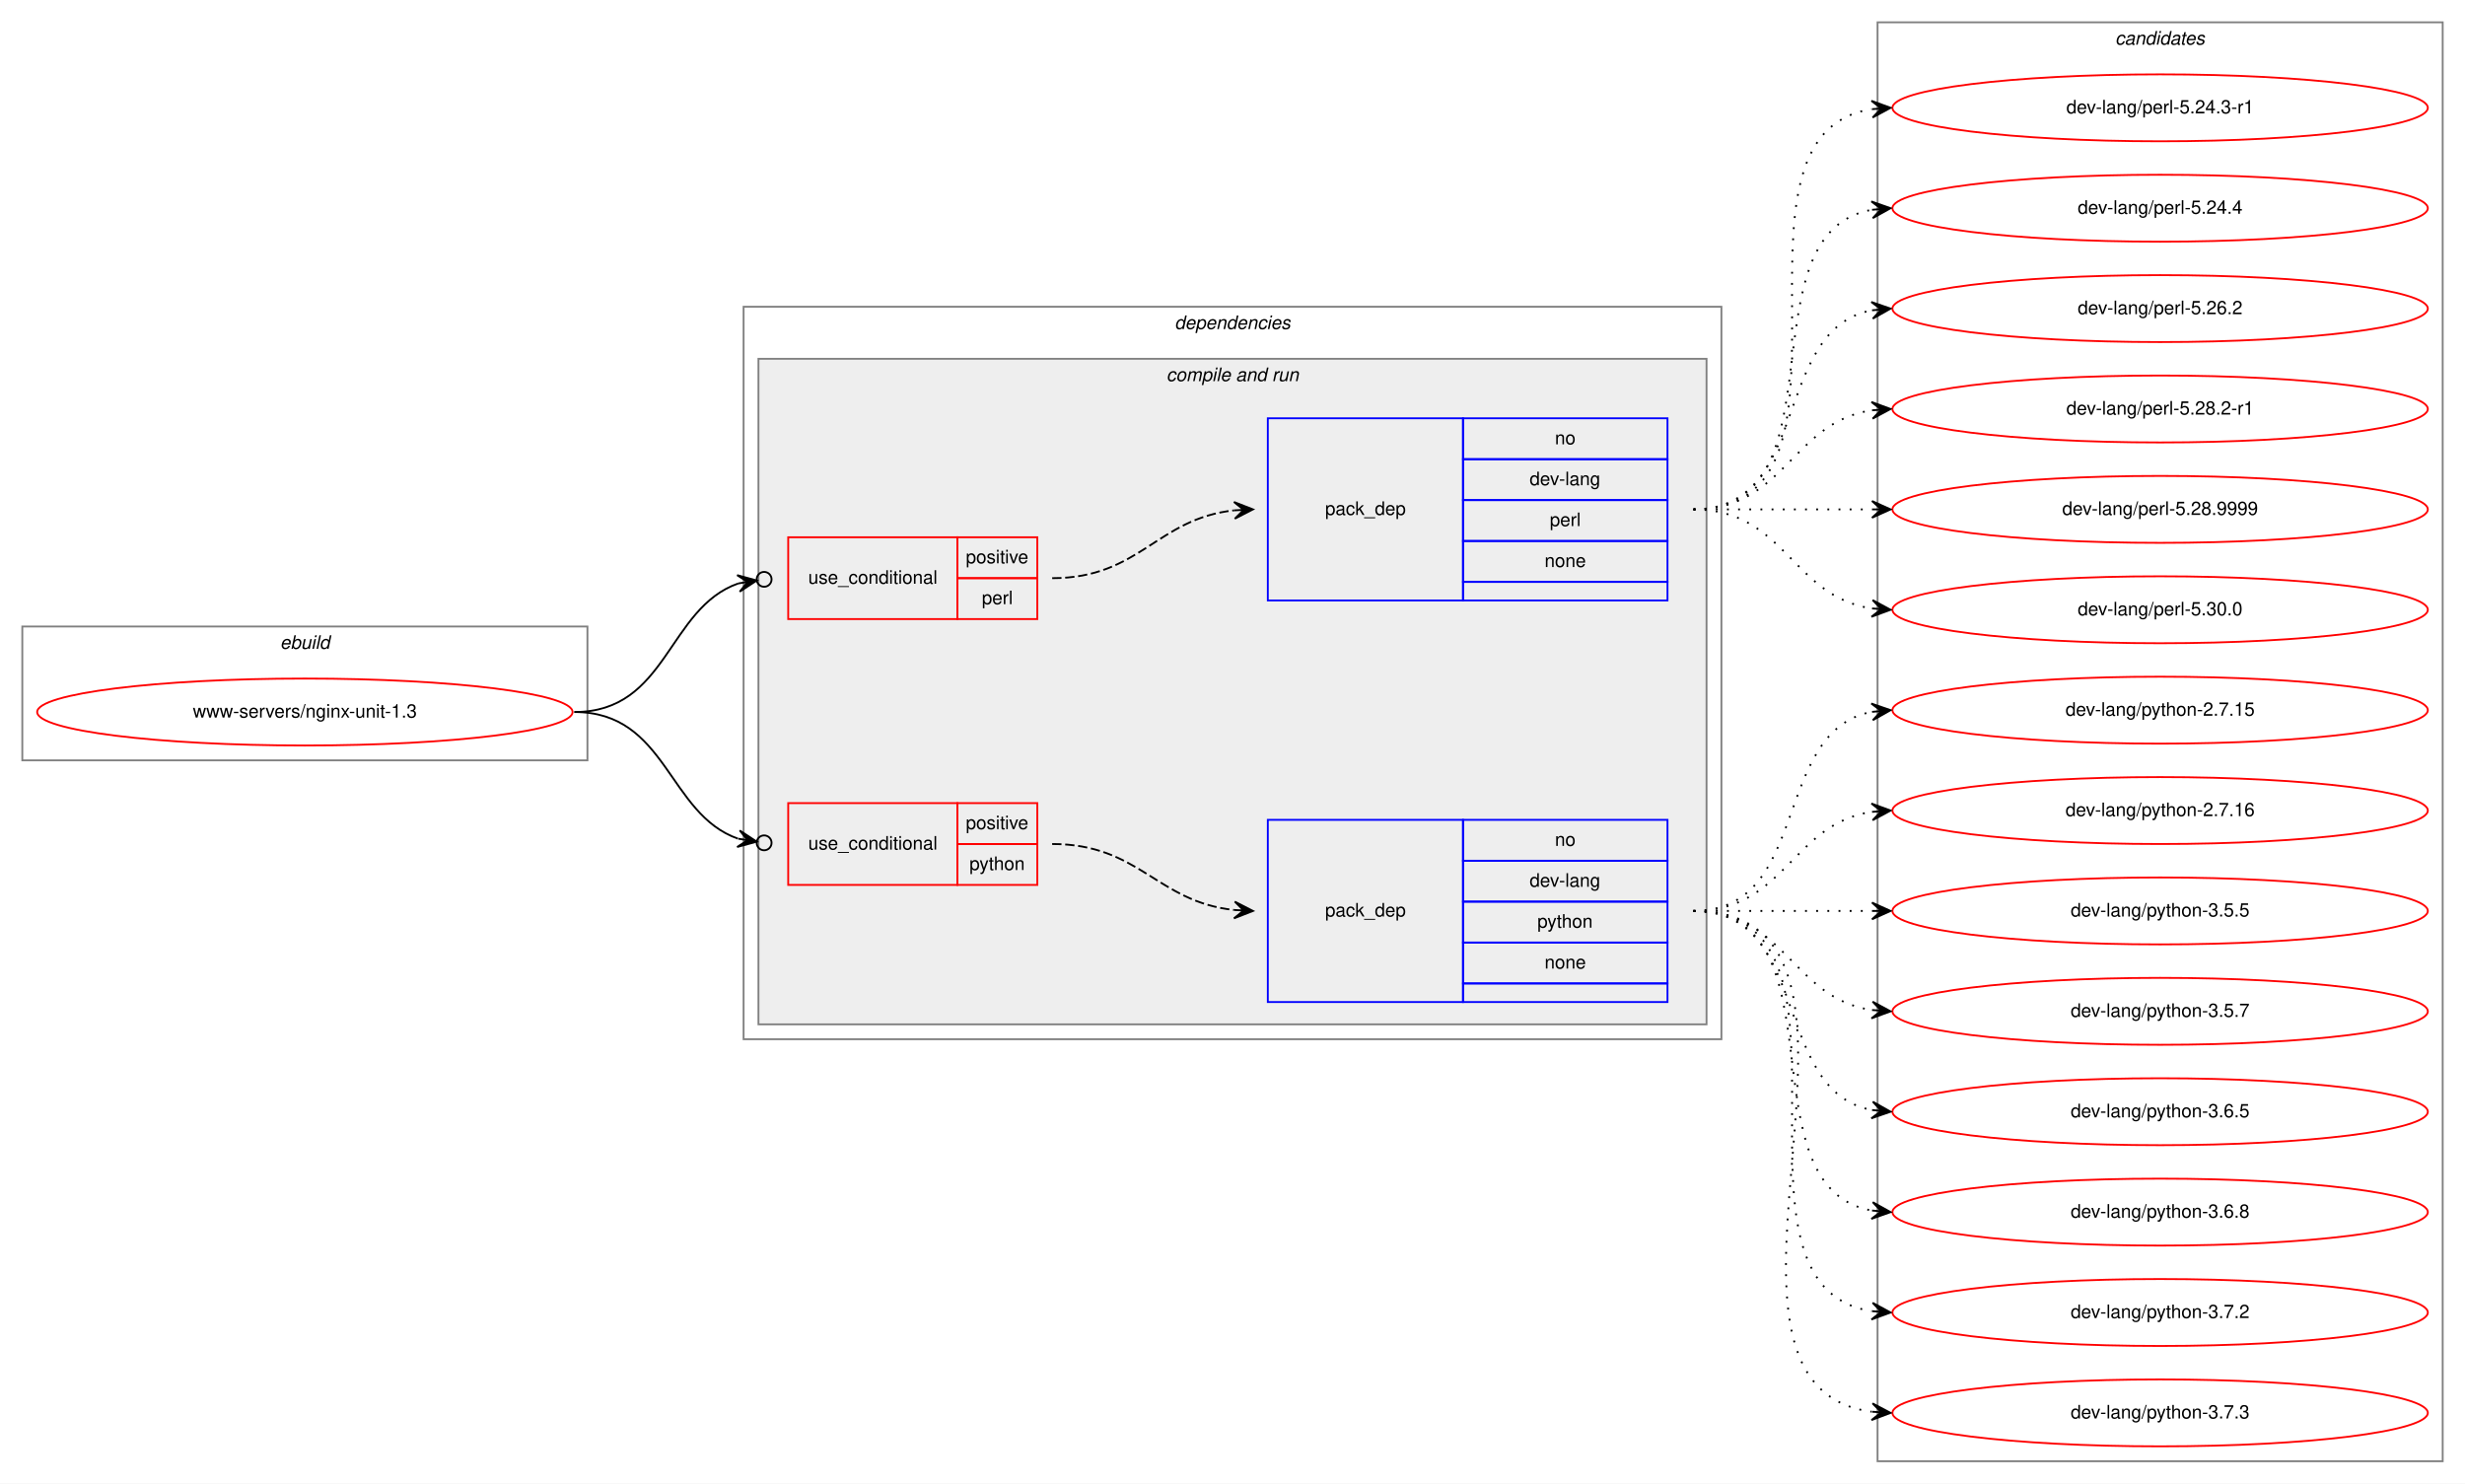
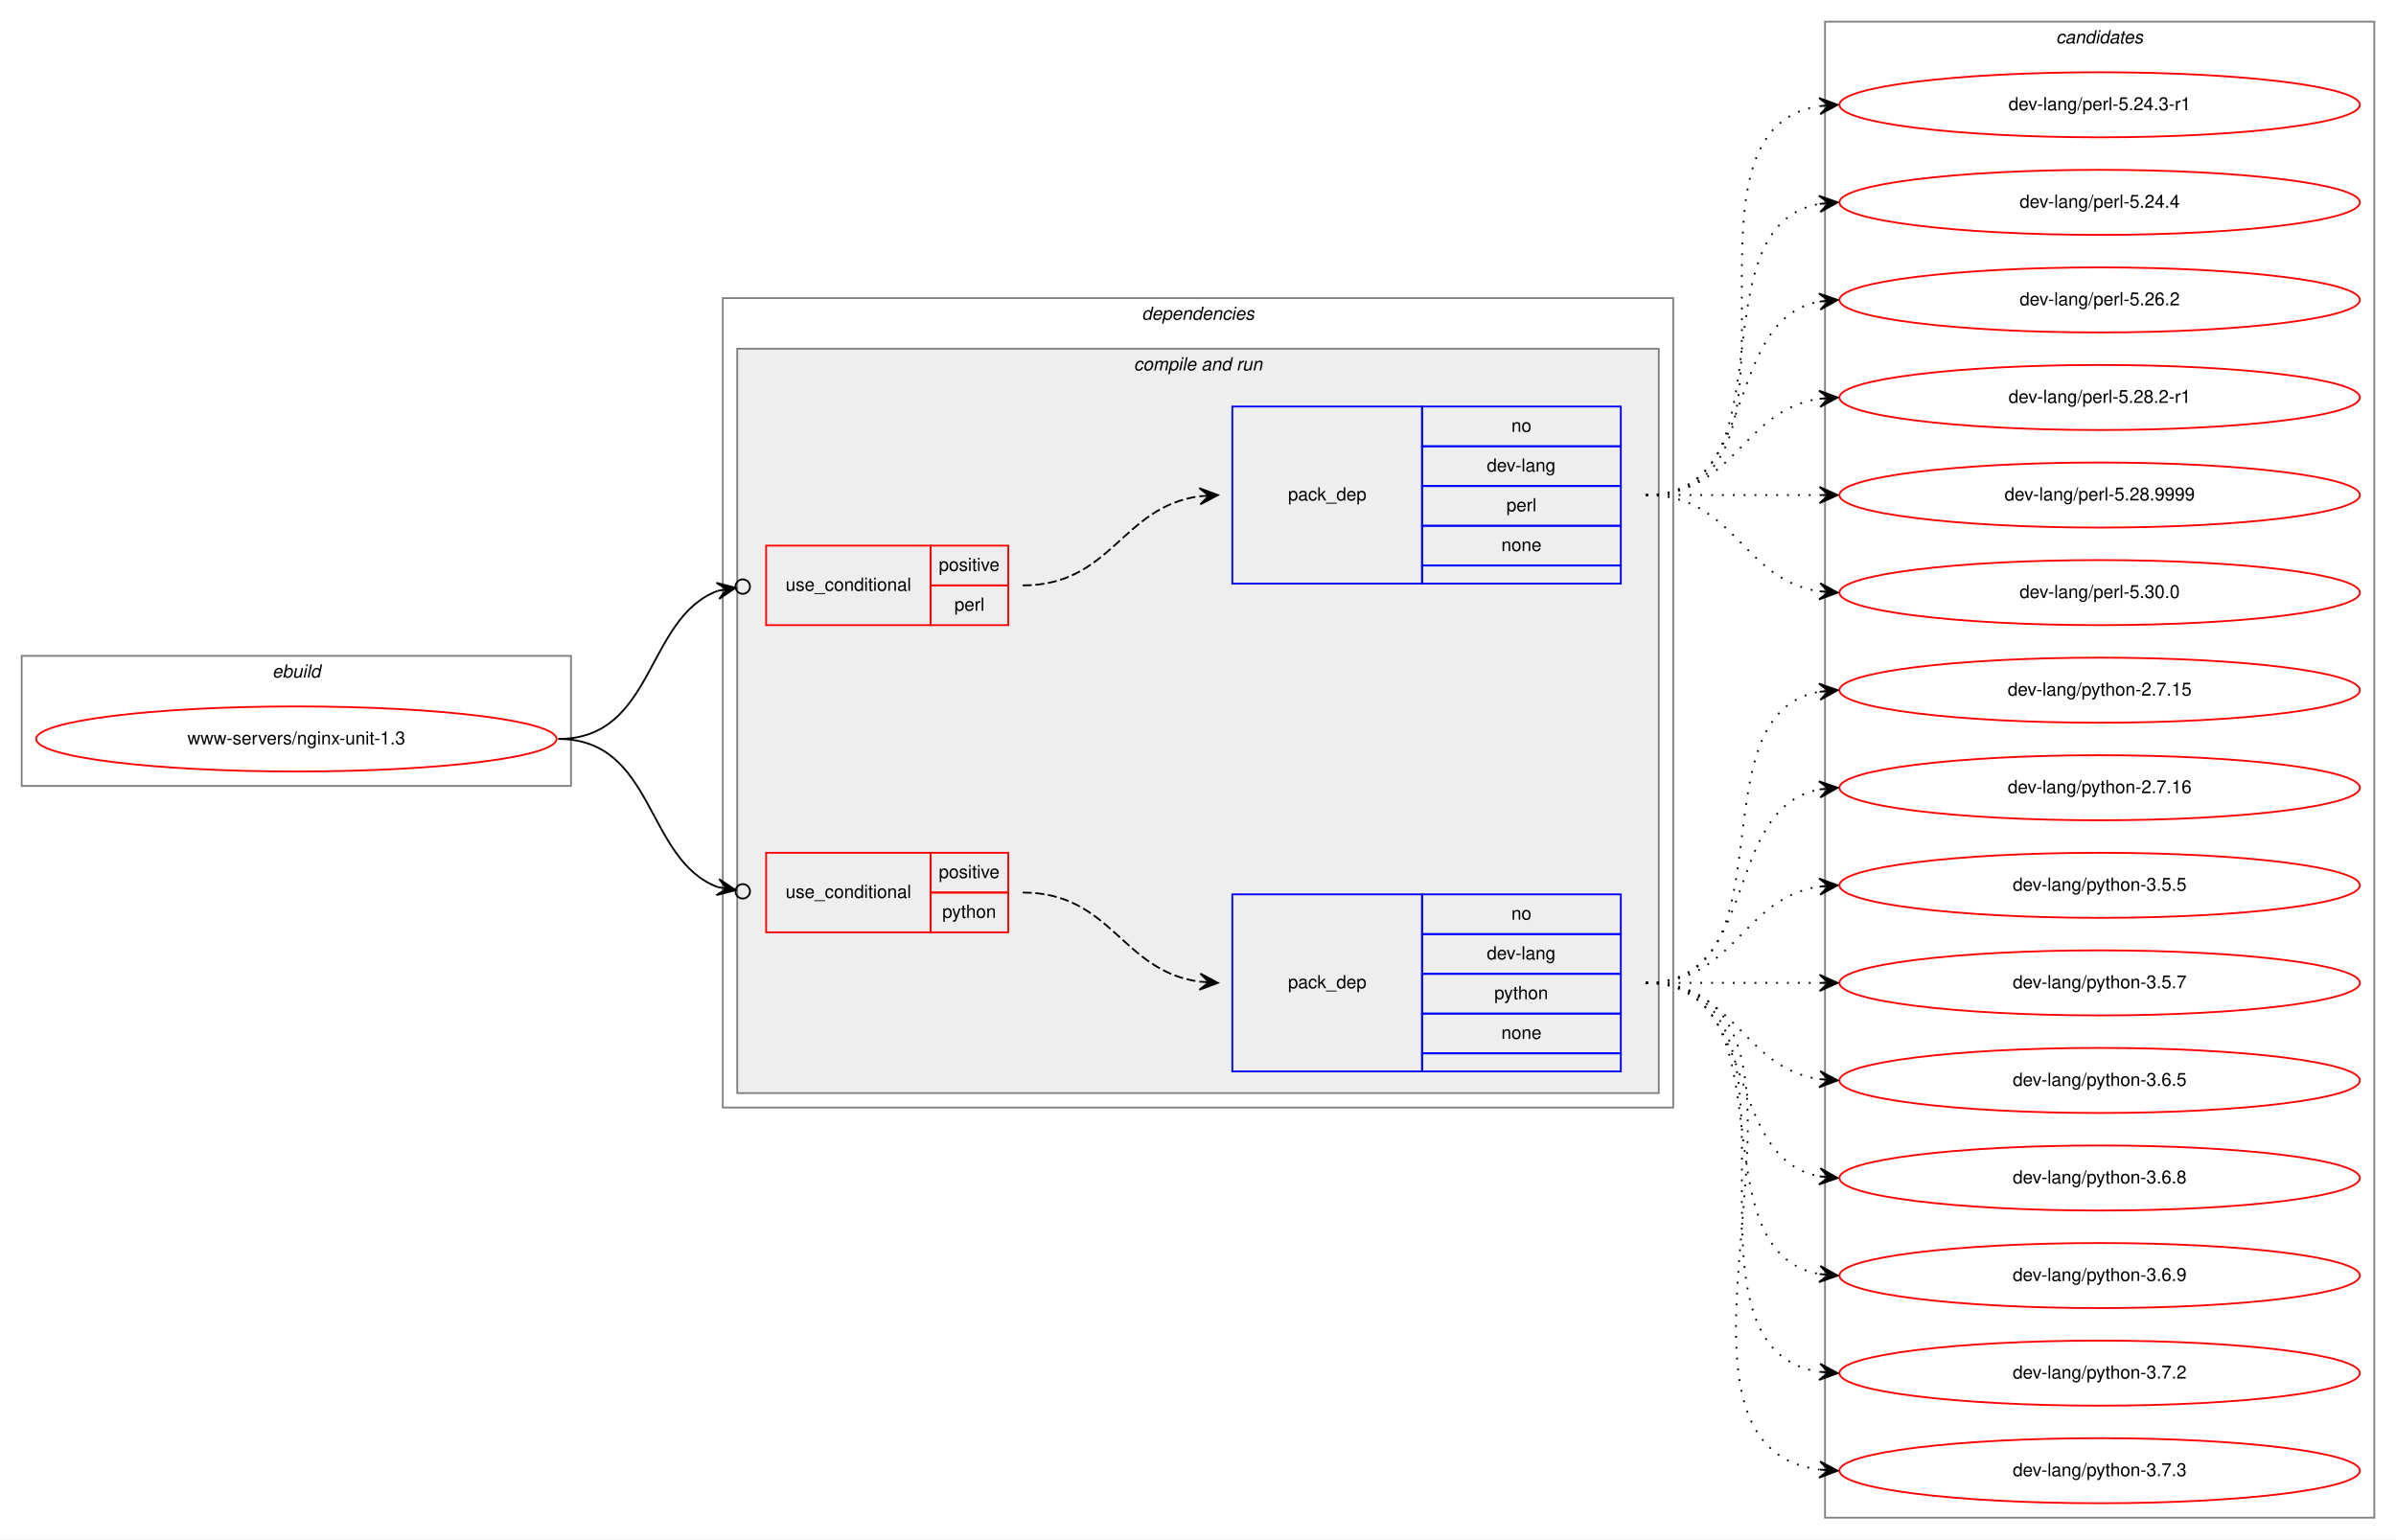
- <svg xmlns="http://www.w3.org/2000/svg" xmlns:xlink="http://www.w3.org/1999/xlink" width="1326pt" height="798pt" viewBox="0.00 0.00 1326.00 798.00">
-   <g id="graph0" class="graph" transform="scale(1 1) rotate(0) translate(4 794)">
-     <polygon fill="white" stroke="transparent" points="-4,4 -4,-794 1322,-794 1322,4 -4,4" />
+ <svg xmlns="http://www.w3.org/2000/svg" xmlns:xlink="http://www.w3.org/1999/xlink" width="1326pt" height="852pt" viewBox="0.00 0.00 1326.00 852.00">
+   <g id="graph0" class="graph" transform="scale(1 1) rotate(0) translate(4 848)">
+     <polygon fill="white" stroke="transparent" points="-4,4 -4,-848 1322,-848 1322,4 -4,4" />
    <g id="clust1" class="cluster">
-       <polygon fill="none" stroke="gray" points="8,-385 8,-457 312,-457 312,-385 8,-385" />
-       <text text-anchor="start" x="146.66" y="-445" font-family="Helvetica,sans-Serif" font-style="italic" font-size="10.00">ebuild</text>
+       <polygon fill="none" stroke="gray" points="8,-413 8,-485 312,-485 312,-413 8,-413" />
+       <text text-anchor="start" x="146.66" y="-473" font-family="Helvetica,sans-Serif" font-style="italic" font-size="10.00">ebuild</text>
    </g>
    <g id="clust2" class="cluster">
-       <polygon fill="none" stroke="gray" points="396,-235 396,-629 922,-629 922,-235 396,-235" />
-       <text text-anchor="start" x="627.88" y="-617" font-family="Helvetica,sans-Serif" font-style="italic" font-size="10.00">dependencies</text>
+       <polygon fill="none" stroke="gray" points="396,-235 396,-683 922,-683 922,-235 396,-235" />
+       <text text-anchor="start" x="627.88" y="-671" font-family="Helvetica,sans-Serif" font-style="italic" font-size="10.00">dependencies</text>
    </g>
    <g id="clust4" class="cluster">
-       <polygon fill="#eeeeee" stroke="gray" points="404,-243 404,-601 914,-601 914,-243 404,-243" />
-       <text text-anchor="start" x="623.44" y="-589" font-family="Helvetica,sans-Serif" font-style="italic" font-size="10.00">compile and run</text>
+       <polygon fill="#eeeeee" stroke="gray" points="404,-243 404,-655 914,-655 914,-243 404,-243" />
+       <text text-anchor="start" x="623.44" y="-643" font-family="Helvetica,sans-Serif" font-style="italic" font-size="10.00">compile and run</text>
    </g>
    <g id="clust10" class="cluster">
-       <polygon fill="none" stroke="gray" points="1006,-8 1006,-782 1310,-782 1310,-8 1006,-8" />
-       <text text-anchor="start" x="1133.82" y="-770" font-family="Helvetica,sans-Serif" font-style="italic" font-size="10.00">candidates</text>
+       <polygon fill="none" stroke="gray" points="1006,-8 1006,-836 1310,-836 1310,-8 1006,-8" />
+       <text text-anchor="start" x="1133.82" y="-824" font-family="Helvetica,sans-Serif" font-style="italic" font-size="10.00">candidates</text>
    </g>
    <g id="node1" class="node">
      <g id="a_node1">
        <a xlink:href="../www-servers/nginx-unit-1.3.svg" xlink:title="www-servers/nginx-unit-1.3">
-           <ellipse fill="none" stroke="red" cx="160" cy="-411" rx="144" ry="18" />
-           <text text-anchor="middle" x="160" y="-408" font-family="Helvetica,sans-Serif" font-size="10.00">www-servers/nginx-unit-1.3</text>
+           <ellipse fill="none" stroke="red" cx="160" cy="-439" rx="144" ry="18" />
+           <text text-anchor="middle" x="160" y="-436" font-family="Helvetica,sans-Serif" font-size="10.00">www-servers/nginx-unit-1.3</text>
        </a>
      </g>
    </g>
    <g id="node2" class="node">
-       <polygon fill="none" stroke="red" points="420,-461 420,-505 511,-505 511,-461 420,-461" />
-       <text text-anchor="start" x="430.77" y="-480" font-family="Helvetica,sans-Serif" font-size="10.00">use_conditional</text>
-       <polygon fill="none" stroke="red" points="511,-483 511,-505 554,-505 554,-483 511,-483" />
-       <text text-anchor="start" x="515.55" y="-491" font-family="Helvetica,sans-Serif" font-size="10.00">positive</text>
-       <polygon fill="none" stroke="red" points="511,-461 511,-483 554,-483 554,-461 511,-461" />
-       <text text-anchor="start" x="524.17" y="-469" font-family="Helvetica,sans-Serif" font-size="10.00">perl</text>
+       <polygon fill="none" stroke="red" points="420,-502 420,-546 511,-546 511,-502 420,-502" />
+       <text text-anchor="start" x="430.77" y="-521" font-family="Helvetica,sans-Serif" font-size="10.00">use_conditional</text>
+       <polygon fill="none" stroke="red" points="511,-524 511,-546 554,-546 554,-524 511,-524" />
+       <text text-anchor="start" x="515.55" y="-532" font-family="Helvetica,sans-Serif" font-size="10.00">positive</text>
+       <polygon fill="none" stroke="red" points="511,-502 511,-524 554,-524 554,-502 511,-502" />
+       <text text-anchor="start" x="524.17" y="-510" font-family="Helvetica,sans-Serif" font-size="10.00">perl</text>
    </g>
    <g id="edge2" class="edge">
-       <path fill="none" stroke="black" d="M305,-411C355.17,-411 355.01,-466.87 393.19,-480.18" />
-       <ellipse fill="none" stroke="black" cx="407.05" cy="-482.37" rx="4" ry="4" />
-       <polygon fill="black" stroke="black" points="403.1,-481.75 392.52,-484.63 398.16,-480.97 393.22,-480.18 393.22,-480.18 393.22,-480.18 398.16,-480.97 393.93,-475.74 403.1,-481.75 403.1,-481.75" />
+       <path fill="none" stroke="black" d="M305,-439C358.55,-439 353,-505.83 393.15,-520.97" />
+       <ellipse fill="none" stroke="black" cx="407.06" cy="-523.33" rx="4" ry="4" />
+       <polygon fill="black" stroke="black" points="403.11,-522.66 392.5,-525.43 398.18,-521.83 393.25,-520.99 393.25,-520.99 393.25,-520.99 398.18,-521.83 394.01,-516.56 403.11,-522.66 403.11,-522.66" />
    </g>
    <g id="node4" class="node">
-       <polygon fill="none" stroke="red" points="420,-318 420,-362 511,-362 511,-318 420,-318" />
-       <text text-anchor="start" x="430.77" y="-337" font-family="Helvetica,sans-Serif" font-size="10.00">use_conditional</text>
-       <polygon fill="none" stroke="red" points="511,-340 511,-362 554,-362 554,-340 511,-340" />
-       <text text-anchor="start" x="515.55" y="-348" font-family="Helvetica,sans-Serif" font-size="10.00">positive</text>
-       <polygon fill="none" stroke="red" points="511,-318 511,-340 554,-340 554,-318 511,-318" />
-       <text text-anchor="start" x="517.49" y="-326" font-family="Helvetica,sans-Serif" font-size="10.00">python</text>
+       <polygon fill="none" stroke="red" points="420,-332 420,-376 511,-376 511,-332 420,-332" />
+       <text text-anchor="start" x="430.77" y="-351" font-family="Helvetica,sans-Serif" font-size="10.00">use_conditional</text>
+       <polygon fill="none" stroke="red" points="511,-354 511,-376 554,-376 554,-354 511,-354" />
+       <text text-anchor="start" x="515.55" y="-362" font-family="Helvetica,sans-Serif" font-size="10.00">positive</text>
+       <polygon fill="none" stroke="red" points="511,-332 511,-354 554,-354 554,-332 511,-332" />
+       <text text-anchor="start" x="517.49" y="-340" font-family="Helvetica,sans-Serif" font-size="10.00">python</text>
    </g>
    <g id="edge4" class="edge">
-       <path fill="none" stroke="black" d="M305,-411C354.84,-411 355.15,-356.15 392.99,-342.87" />
-       <ellipse fill="none" stroke="black" cx="407.05" cy="-340.63" rx="4" ry="4" />
-       <polygon fill="black" stroke="black" points="403.1,-341.26 393.93,-347.28 398.16,-342.05 393.22,-342.83 393.22,-342.83 393.22,-342.83 398.16,-342.05 392.52,-338.39 403.1,-341.26 403.1,-341.26" />
+       <path fill="none" stroke="black" d="M305,-439C358.55,-439 353,-372.17 393.15,-357.03" />
+       <ellipse fill="none" stroke="black" cx="407.06" cy="-354.67" rx="4" ry="4" />
+       <polygon fill="black" stroke="black" points="403.11,-355.34 394.01,-361.44 398.18,-356.17 393.25,-357.01 393.25,-357.01 393.25,-357.01 398.18,-356.17 392.5,-352.57 403.11,-355.34 403.11,-355.34" />
    </g>
    <g id="node3" class="node">
-       <polygon fill="none" stroke="blue" points="678,-471 678,-569 783,-569 783,-471 678,-471" />
-       <text text-anchor="start" x="708.82" y="-517" font-family="Helvetica,sans-Serif" font-size="10.00">pack_dep</text>
-       <polygon fill="none" stroke="blue" points="783,-547 783,-569 893,-569 893,-547 783,-547" />
-       <text text-anchor="start" x="832.44" y="-555" font-family="Helvetica,sans-Serif" font-size="10.00">no</text>
-       <polygon fill="none" stroke="blue" points="783,-525 783,-547 893,-547 893,-525 783,-525" />
-       <text text-anchor="start" x="818.83" y="-533" font-family="Helvetica,sans-Serif" font-size="10.00">dev-lang</text>
-       <polygon fill="none" stroke="blue" points="783,-503 783,-525 893,-525 893,-503 783,-503" />
-       <text text-anchor="start" x="829.67" y="-511" font-family="Helvetica,sans-Serif" font-size="10.00">perl</text>
-       <polygon fill="none" stroke="blue" points="783,-481 783,-503 893,-503 893,-481 783,-481" />
-       <text text-anchor="start" x="826.88" y="-489" font-family="Helvetica,sans-Serif" font-size="10.00">none</text>
-       <polygon fill="none" stroke="blue" points="783,-471 783,-481 893,-481 893,-471 783,-471" />
+       <polygon fill="none" stroke="blue" points="678,-525 678,-623 783,-623 783,-525 678,-525" />
+       <text text-anchor="start" x="708.82" y="-571" font-family="Helvetica,sans-Serif" font-size="10.00">pack_dep</text>
+       <polygon fill="none" stroke="blue" points="783,-601 783,-623 893,-623 893,-601 783,-601" />
+       <text text-anchor="start" x="832.44" y="-609" font-family="Helvetica,sans-Serif" font-size="10.00">no</text>
+       <polygon fill="none" stroke="blue" points="783,-579 783,-601 893,-601 893,-579 783,-579" />
+       <text text-anchor="start" x="818.83" y="-587" font-family="Helvetica,sans-Serif" font-size="10.00">dev-lang</text>
+       <polygon fill="none" stroke="blue" points="783,-557 783,-579 893,-579 893,-557 783,-557" />
+       <text text-anchor="start" x="829.67" y="-565" font-family="Helvetica,sans-Serif" font-size="10.00">perl</text>
+       <polygon fill="none" stroke="blue" points="783,-535 783,-557 893,-557 893,-535 783,-535" />
+       <text text-anchor="start" x="826.88" y="-543" font-family="Helvetica,sans-Serif" font-size="10.00">none</text>
+       <polygon fill="none" stroke="blue" points="783,-525 783,-535 893,-535 893,-525 783,-525" />
    </g>
    <g id="edge1" class="edge">
-       <path fill="none" stroke="black" stroke-dasharray="5,2" d="M562,-483C609.17,-483 618.13,-514.98 659.92,-519.48" />
-       <polygon fill="black" stroke="black" points="670,-520 659.78,-523.98 665.01,-519.74 660.01,-519.48 660.01,-519.48 660.01,-519.48 665.01,-519.74 660.25,-514.99 670,-520 670,-520" />
+       <path fill="none" stroke="black" stroke-dasharray="5,2" d="M562,-524C611.28,-524 616.57,-567.4 659.83,-573.33" />
+       <polygon fill="black" stroke="black" points="670,-574 659.73,-577.83 665.01,-573.67 660.02,-573.34 660.02,-573.34 660.02,-573.34 665.01,-573.67 660.32,-568.85 670,-574 670,-574" />
    </g>
    <g id="node6" class="node">
      <g id="a_node6">
        <a xlink:href="../dev-lang/perl-5.24.3-r1.svg" xlink:title="dev-lang/perl-5.24.3-r1">
-           <ellipse fill="none" stroke="red" cx="1158" cy="-736" rx="144" ry="18" />
-           <text text-anchor="middle" x="1158" y="-733" font-family="Helvetica,sans-Serif" font-size="10.00">dev-lang/perl-5.24.3-r1</text>
+           <ellipse fill="none" stroke="red" cx="1158" cy="-790" rx="144" ry="18" />
+           <text text-anchor="middle" x="1158" y="-787" font-family="Helvetica,sans-Serif" font-size="10.00">dev-lang/perl-5.24.3-r1</text>
        </a>
      </g>
    </g>
    <g id="edge5" class="edge">
-       <path fill="none" stroke="black" stroke-dasharray="1,5" d="M907,-520C1010.28,-520 913.19,-721.49 1002.77,-735.26" />
-       <polygon fill="black" stroke="black" points="1013,-736 1002.7,-739.77 1008.01,-735.64 1003.03,-735.28 1003.03,-735.28 1003.03,-735.28 1008.01,-735.64 1003.35,-730.79 1013,-736 1013,-736" />
+       <path fill="none" stroke="black" stroke-dasharray="1,5" d="M907,-574C1010.28,-574 913.19,-775.49 1002.77,-789.26" />
+       <polygon fill="black" stroke="black" points="1013,-790 1002.7,-793.77 1008.01,-789.64 1003.03,-789.28 1003.03,-789.28 1003.03,-789.28 1008.01,-789.64 1003.35,-784.79 1013,-790 1013,-790" />
    </g>
    <g id="node7" class="node">
      <g id="a_node7">
        <a xlink:href="../dev-lang/perl-5.24.4.svg" xlink:title="dev-lang/perl-5.24.4">
-           <ellipse fill="none" stroke="red" cx="1158" cy="-682" rx="144" ry="18" />
-           <text text-anchor="middle" x="1158" y="-679" font-family="Helvetica,sans-Serif" font-size="10.00">dev-lang/perl-5.24.4</text>
+           <ellipse fill="none" stroke="red" cx="1158" cy="-736" rx="144" ry="18" />
+           <text text-anchor="middle" x="1158" y="-733" font-family="Helvetica,sans-Serif" font-size="10.00">dev-lang/perl-5.24.4</text>
        </a>
      </g>
    </g>
    <g id="edge6" class="edge">
-       <path fill="none" stroke="black" stroke-dasharray="1,5" d="M907,-520C989.35,-520 932.36,-668.38 1002.73,-681.13" />
-       <polygon fill="black" stroke="black" points="1013,-682 1002.66,-685.64 1008.02,-681.58 1003.04,-681.15 1003.04,-681.15 1003.04,-681.15 1008.02,-681.58 1003.42,-676.67 1013,-682 1013,-682" />
+       <path fill="none" stroke="black" stroke-dasharray="1,5" d="M907,-574C989.35,-574 932.36,-722.38 1002.73,-735.13" />
+       <polygon fill="black" stroke="black" points="1013,-736 1002.66,-739.64 1008.02,-735.58 1003.04,-735.15 1003.04,-735.15 1003.04,-735.15 1008.02,-735.58 1003.42,-730.67 1013,-736 1013,-736" />
    </g>
    <g id="node8" class="node">
      <g id="a_node8">
        <a xlink:href="../dev-lang/perl-5.26.2.svg" xlink:title="dev-lang/perl-5.26.2">
-           <ellipse fill="none" stroke="red" cx="1158" cy="-628" rx="144" ry="18" />
-           <text text-anchor="middle" x="1158" y="-625" font-family="Helvetica,sans-Serif" font-size="10.00">dev-lang/perl-5.26.2</text>
+           <ellipse fill="none" stroke="red" cx="1158" cy="-682" rx="144" ry="18" />
+           <text text-anchor="middle" x="1158" y="-679" font-family="Helvetica,sans-Serif" font-size="10.00">dev-lang/perl-5.26.2</text>
        </a>
      </g>
    </g>
    <g id="edge7" class="edge">
-       <path fill="none" stroke="black" stroke-dasharray="1,5" d="M907,-520C970.58,-520 948.58,-616.51 1002.79,-627.07" />
-       <polygon fill="black" stroke="black" points="1013,-628 1002.63,-631.57 1008.02,-627.54 1003.04,-627.09 1003.04,-627.09 1003.04,-627.09 1008.02,-627.54 1003.45,-622.61 1013,-628 1013,-628" />
+       <path fill="none" stroke="black" stroke-dasharray="1,5" d="M907,-574C970.58,-574 948.58,-670.51 1002.79,-681.07" />
+       <polygon fill="black" stroke="black" points="1013,-682 1002.63,-685.57 1008.02,-681.54 1003.04,-681.09 1003.04,-681.09 1003.04,-681.09 1008.02,-681.54 1003.45,-676.61 1013,-682 1013,-682" />
    </g>
    <g id="node9" class="node">
      <g id="a_node9">
        <a xlink:href="../dev-lang/perl-5.28.2-r1.svg" xlink:title="dev-lang/perl-5.28.2-r1">
-           <ellipse fill="none" stroke="red" cx="1158" cy="-574" rx="144" ry="18" />
-           <text text-anchor="middle" x="1158" y="-571" font-family="Helvetica,sans-Serif" font-size="10.00">dev-lang/perl-5.28.2-r1</text>
+           <ellipse fill="none" stroke="red" cx="1158" cy="-628" rx="144" ry="18" />
+           <text text-anchor="middle" x="1158" y="-625" font-family="Helvetica,sans-Serif" font-size="10.00">dev-lang/perl-5.28.2-r1</text>
        </a>
      </g>
    </g>
    <g id="edge8" class="edge">
-       <path fill="none" stroke="black" stroke-dasharray="1,5" d="M907,-520C956.26,-520 959.85,-566.87 1002.86,-573.28" />
-       <polygon fill="black" stroke="black" points="1013,-574 1002.71,-577.78 1008.01,-573.64 1003.03,-573.29 1003.03,-573.29 1003.03,-573.29 1008.01,-573.64 1003.35,-568.8 1013,-574 1013,-574" />
+       <path fill="none" stroke="black" stroke-dasharray="1,5" d="M907,-574C956.26,-574 959.85,-620.87 1002.86,-627.28" />
+       <polygon fill="black" stroke="black" points="1013,-628 1002.71,-631.78 1008.01,-627.64 1003.03,-627.29 1003.03,-627.29 1003.03,-627.29 1008.01,-627.64 1003.35,-622.8 1013,-628 1013,-628" />
    </g>
    <g id="node10" class="node">
      <g id="a_node10">
        <a xlink:href="../dev-lang/perl-5.28.9999.svg" xlink:title="dev-lang/perl-5.28.9999">
-           <ellipse fill="none" stroke="red" cx="1158" cy="-520" rx="144" ry="18" />
-           <text text-anchor="middle" x="1158" y="-517" font-family="Helvetica,sans-Serif" font-size="10.00">dev-lang/perl-5.28.9999</text>
+           <ellipse fill="none" stroke="red" cx="1158" cy="-574" rx="144" ry="18" />
+           <text text-anchor="middle" x="1158" y="-571" font-family="Helvetica,sans-Serif" font-size="10.00">dev-lang/perl-5.28.9999</text>
        </a>
      </g>
    </g>
    <g id="edge9" class="edge">
-       <path fill="none" stroke="black" stroke-dasharray="1,5" d="M907,-520C950.43,-520 963.83,-520 1002.57,-520" />
-       <polygon fill="black" stroke="black" points="1013,-520 1003,-524.5 1008,-520 1003,-520 1003,-520 1003,-520 1008,-520 1003,-515.5 1013,-520 1013,-520" />
+       <path fill="none" stroke="black" stroke-dasharray="1,5" d="M907,-574C950.43,-574 963.83,-574 1002.57,-574" />
+       <polygon fill="black" stroke="black" points="1013,-574 1003,-578.5 1008,-574 1003,-574 1003,-574 1003,-574 1008,-574 1003,-569.5 1013,-574 1013,-574" />
    </g>
    <g id="node11" class="node">
      <g id="a_node11">
        <a xlink:href="../dev-lang/perl-5.30.0.svg" xlink:title="dev-lang/perl-5.30.0">
-           <ellipse fill="none" stroke="red" cx="1158" cy="-466" rx="144" ry="18" />
-           <text text-anchor="middle" x="1158" y="-463" font-family="Helvetica,sans-Serif" font-size="10.00">dev-lang/perl-5.30.0</text>
+           <ellipse fill="none" stroke="red" cx="1158" cy="-520" rx="144" ry="18" />
+           <text text-anchor="middle" x="1158" y="-517" font-family="Helvetica,sans-Serif" font-size="10.00">dev-lang/perl-5.30.0</text>
        </a>
      </g>
    </g>
    <g id="edge10" class="edge">
-       <path fill="none" stroke="black" stroke-dasharray="1,5" d="M907,-520C956.26,-520 959.85,-473.13 1002.86,-466.72" />
-       <polygon fill="black" stroke="black" points="1013,-466 1003.35,-471.2 1008.01,-466.36 1003.03,-466.71 1003.03,-466.71 1003.03,-466.71 1008.01,-466.36 1002.71,-462.22 1013,-466 1013,-466" />
+       <path fill="none" stroke="black" stroke-dasharray="1,5" d="M907,-574C956.26,-574 959.85,-527.13 1002.86,-520.72" />
+       <polygon fill="black" stroke="black" points="1013,-520 1003.35,-525.2 1008.01,-520.36 1003.03,-520.71 1003.03,-520.71 1003.03,-520.71 1008.01,-520.36 1002.71,-516.22 1013,-520 1013,-520" />
    </g>
    <g id="node5" class="node">
      <polygon fill="none" stroke="blue" points="678,-255 678,-353 783,-353 783,-255 678,-255" />
      <text text-anchor="start" x="708.82" y="-301" font-family="Helvetica,sans-Serif" font-size="10.00">pack_dep</text>
      <polygon fill="none" stroke="blue" points="783,-331 783,-353 893,-353 893,-331 783,-331" />
      <text text-anchor="start" x="832.44" y="-339" font-family="Helvetica,sans-Serif" font-size="10.00">no</text>
      <polygon fill="none" stroke="blue" points="783,-309 783,-331 893,-331 893,-309 783,-309" />
      <text text-anchor="start" x="818.83" y="-317" font-family="Helvetica,sans-Serif" font-size="10.00">dev-lang</text>
      <polygon fill="none" stroke="blue" points="783,-287 783,-309 893,-309 893,-287 783,-287" />
      <text text-anchor="start" x="822.99" y="-295" font-family="Helvetica,sans-Serif" font-size="10.00">python</text>
      <polygon fill="none" stroke="blue" points="783,-265 783,-287 893,-287 893,-265 783,-265" />
      <text text-anchor="start" x="826.88" y="-273" font-family="Helvetica,sans-Serif" font-size="10.00">none</text>
      <polygon fill="none" stroke="blue" points="783,-255 783,-265 893,-265 893,-255 783,-255" />
    </g>
    <g id="edge3" class="edge">
-       <path fill="none" stroke="black" stroke-dasharray="5,2" d="M562,-340C609.04,-340 618.23,-308.88 659.95,-304.51" />
-       <polygon fill="black" stroke="black" points="670,-304 660.24,-309 665.01,-304.25 660.01,-304.51 660.01,-304.51 660.01,-304.51 665.01,-304.25 659.79,-300.01 670,-304 670,-304" />
+       <path fill="none" stroke="black" stroke-dasharray="5,2" d="M562,-354C611.28,-354 616.57,-310.6 659.83,-304.67" />
+       <polygon fill="black" stroke="black" points="670,-304 660.32,-309.15 665.01,-304.33 660.02,-304.66 660.02,-304.66 660.02,-304.66 665.01,-304.33 659.73,-300.17 670,-304 670,-304" />
    </g>
    <g id="node12" class="node">
      <g id="a_node12">
        <a xlink:href="../dev-lang/python-2.7.15.svg" xlink:title="dev-lang/python-2.7.15">
-           <ellipse fill="none" stroke="red" cx="1158" cy="-412" rx="144" ry="18" />
-           <text text-anchor="middle" x="1158" y="-409" font-family="Helvetica,sans-Serif" font-size="10.00">dev-lang/python-2.7.15</text>
+           <ellipse fill="none" stroke="red" cx="1158" cy="-466" rx="144" ry="18" />
+           <text text-anchor="middle" x="1158" y="-463" font-family="Helvetica,sans-Serif" font-size="10.00">dev-lang/python-2.7.15</text>
        </a>
      </g>
    </g>
    <g id="edge11" class="edge">
-       <path fill="none" stroke="black" stroke-dasharray="1,5" d="M907,-304C970.58,-304 948.58,-400.51 1002.79,-411.07" />
-       <polygon fill="black" stroke="black" points="1013,-412 1002.63,-415.57 1008.02,-411.54 1003.04,-411.09 1003.04,-411.09 1003.04,-411.09 1008.02,-411.54 1003.45,-406.61 1013,-412 1013,-412" />
+       <path fill="none" stroke="black" stroke-dasharray="1,5" d="M907,-304C989.35,-304 932.36,-452.38 1002.73,-465.13" />
+       <polygon fill="black" stroke="black" points="1013,-466 1002.66,-469.64 1008.02,-465.58 1003.04,-465.15 1003.04,-465.15 1003.04,-465.15 1008.02,-465.58 1003.42,-460.67 1013,-466 1013,-466" />
    </g>
    <g id="node13" class="node">
      <g id="a_node13">
        <a xlink:href="../dev-lang/python-2.7.16.svg" xlink:title="dev-lang/python-2.7.16">
-           <ellipse fill="none" stroke="red" cx="1158" cy="-358" rx="144" ry="18" />
-           <text text-anchor="middle" x="1158" y="-355" font-family="Helvetica,sans-Serif" font-size="10.00">dev-lang/python-2.7.16</text>
+           <ellipse fill="none" stroke="red" cx="1158" cy="-412" rx="144" ry="18" />
+           <text text-anchor="middle" x="1158" y="-409" font-family="Helvetica,sans-Serif" font-size="10.00">dev-lang/python-2.7.16</text>
        </a>
      </g>
    </g>
    <g id="edge12" class="edge">
-       <path fill="none" stroke="black" stroke-dasharray="1,5" d="M907,-304C956.26,-304 959.85,-350.87 1002.86,-357.28" />
-       <polygon fill="black" stroke="black" points="1013,-358 1002.71,-361.78 1008.01,-357.64 1003.03,-357.29 1003.03,-357.29 1003.03,-357.29 1008.01,-357.64 1003.35,-352.8 1013,-358 1013,-358" />
+       <path fill="none" stroke="black" stroke-dasharray="1,5" d="M907,-304C970.58,-304 948.58,-400.51 1002.79,-411.07" />
+       <polygon fill="black" stroke="black" points="1013,-412 1002.63,-415.57 1008.02,-411.54 1003.04,-411.09 1003.04,-411.09 1003.04,-411.09 1008.02,-411.54 1003.45,-406.61 1013,-412 1013,-412" />
    </g>
    <g id="node14" class="node">
      <g id="a_node14">
        <a xlink:href="../dev-lang/python-3.5.5.svg" xlink:title="dev-lang/python-3.5.5">
-           <ellipse fill="none" stroke="red" cx="1158" cy="-304" rx="144" ry="18" />
-           <text text-anchor="middle" x="1158" y="-301" font-family="Helvetica,sans-Serif" font-size="10.00">dev-lang/python-3.5.5</text>
+           <ellipse fill="none" stroke="red" cx="1158" cy="-358" rx="144" ry="18" />
+           <text text-anchor="middle" x="1158" y="-355" font-family="Helvetica,sans-Serif" font-size="10.00">dev-lang/python-3.5.5</text>
        </a>
      </g>
    </g>
    <g id="edge13" class="edge">
-       <path fill="none" stroke="black" stroke-dasharray="1,5" d="M907,-304C950.43,-304 963.83,-304 1002.57,-304" />
-       <polygon fill="black" stroke="black" points="1013,-304 1003,-308.5 1008,-304 1003,-304 1003,-304 1003,-304 1008,-304 1003,-299.5 1013,-304 1013,-304" />
+       <path fill="none" stroke="black" stroke-dasharray="1,5" d="M907,-304C956.26,-304 959.85,-350.87 1002.86,-357.28" />
+       <polygon fill="black" stroke="black" points="1013,-358 1002.71,-361.78 1008.01,-357.64 1003.03,-357.29 1003.03,-357.29 1003.03,-357.29 1008.01,-357.64 1003.35,-352.8 1013,-358 1013,-358" />
    </g>
    <g id="node15" class="node">
      <g id="a_node15">
        <a xlink:href="../dev-lang/python-3.5.7.svg" xlink:title="dev-lang/python-3.5.7">
-           <ellipse fill="none" stroke="red" cx="1158" cy="-250" rx="144" ry="18" />
-           <text text-anchor="middle" x="1158" y="-247" font-family="Helvetica,sans-Serif" font-size="10.00">dev-lang/python-3.5.7</text>
+           <ellipse fill="none" stroke="red" cx="1158" cy="-304" rx="144" ry="18" />
+           <text text-anchor="middle" x="1158" y="-301" font-family="Helvetica,sans-Serif" font-size="10.00">dev-lang/python-3.5.7</text>
        </a>
      </g>
    </g>
    <g id="edge14" class="edge">
-       <path fill="none" stroke="black" stroke-dasharray="1,5" d="M907,-304C956.26,-304 959.85,-257.13 1002.86,-250.72" />
-       <polygon fill="black" stroke="black" points="1013,-250 1003.35,-255.2 1008.01,-250.36 1003.03,-250.71 1003.03,-250.71 1003.03,-250.71 1008.01,-250.36 1002.71,-246.22 1013,-250 1013,-250" />
+       <path fill="none" stroke="black" stroke-dasharray="1,5" d="M907,-304C950.43,-304 963.83,-304 1002.57,-304" />
+       <polygon fill="black" stroke="black" points="1013,-304 1003,-308.5 1008,-304 1003,-304 1003,-304 1003,-304 1008,-304 1003,-299.5 1013,-304 1013,-304" />
    </g>
    <g id="node16" class="node">
      <g id="a_node16">
        <a xlink:href="../dev-lang/python-3.6.5.svg" xlink:title="dev-lang/python-3.6.5">
-           <ellipse fill="none" stroke="red" cx="1158" cy="-196" rx="144" ry="18" />
-           <text text-anchor="middle" x="1158" y="-193" font-family="Helvetica,sans-Serif" font-size="10.00">dev-lang/python-3.6.5</text>
+           <ellipse fill="none" stroke="red" cx="1158" cy="-250" rx="144" ry="18" />
+           <text text-anchor="middle" x="1158" y="-247" font-family="Helvetica,sans-Serif" font-size="10.00">dev-lang/python-3.6.5</text>
        </a>
      </g>
    </g>
    <g id="edge15" class="edge">
-       <path fill="none" stroke="black" stroke-dasharray="1,5" d="M907,-304C970.58,-304 948.58,-207.49 1002.79,-196.93" />
-       <polygon fill="black" stroke="black" points="1013,-196 1003.45,-201.39 1008.02,-196.46 1003.04,-196.91 1003.04,-196.91 1003.04,-196.91 1008.02,-196.46 1002.63,-192.43 1013,-196 1013,-196" />
+       <path fill="none" stroke="black" stroke-dasharray="1,5" d="M907,-304C956.26,-304 959.85,-257.13 1002.86,-250.72" />
+       <polygon fill="black" stroke="black" points="1013,-250 1003.35,-255.2 1008.01,-250.36 1003.03,-250.71 1003.03,-250.71 1003.03,-250.71 1008.01,-250.36 1002.71,-246.22 1013,-250 1013,-250" />
    </g>
    <g id="node17" class="node">
      <g id="a_node17">
        <a xlink:href="../dev-lang/python-3.6.8.svg" xlink:title="dev-lang/python-3.6.8">
+           <ellipse fill="none" stroke="red" cx="1158" cy="-196" rx="144" ry="18" />
+           <text text-anchor="middle" x="1158" y="-193" font-family="Helvetica,sans-Serif" font-size="10.00">dev-lang/python-3.6.8</text>
+         </a>
+       </g>
+     </g>
+     <g id="edge16" class="edge">
+       <path fill="none" stroke="black" stroke-dasharray="1,5" d="M907,-304C970.58,-304 948.58,-207.49 1002.79,-196.93" />
+       <polygon fill="black" stroke="black" points="1013,-196 1003.45,-201.39 1008.02,-196.46 1003.04,-196.91 1003.04,-196.91 1003.04,-196.91 1008.02,-196.46 1002.63,-192.43 1013,-196 1013,-196" />
+     </g>
+     <g id="node18" class="node">
+       <g id="a_node18">
+         <a xlink:href="../dev-lang/python-3.6.9.svg" xlink:title="dev-lang/python-3.6.9">
          <ellipse fill="none" stroke="red" cx="1158" cy="-142" rx="144" ry="18" />
-           <text text-anchor="middle" x="1158" y="-139" font-family="Helvetica,sans-Serif" font-size="10.00">dev-lang/python-3.6.8</text>
-         </a>
-       </g>
-     </g>
-     <g id="edge16" class="edge">
+           <text text-anchor="middle" x="1158" y="-139" font-family="Helvetica,sans-Serif" font-size="10.00">dev-lang/python-3.6.9</text>
+         </a>
+       </g>
+     </g>
+     <g id="edge17" class="edge">
      <path fill="none" stroke="black" stroke-dasharray="1,5" d="M907,-304C989.35,-304 932.36,-155.62 1002.73,-142.87" />
      <polygon fill="black" stroke="black" points="1013,-142 1003.42,-147.33 1008.02,-142.42 1003.04,-142.85 1003.04,-142.85 1003.04,-142.85 1008.02,-142.42 1002.66,-138.36 1013,-142 1013,-142" />
    </g>
-     <g id="node18" class="node">
-       <g id="a_node18">
+     <g id="node19" class="node">
+       <g id="a_node19">
        <a xlink:href="../dev-lang/python-3.7.2.svg" xlink:title="dev-lang/python-3.7.2">
          <ellipse fill="none" stroke="red" cx="1158" cy="-88" rx="144" ry="18" />
          <text text-anchor="middle" x="1158" y="-85" font-family="Helvetica,sans-Serif" font-size="10.00">dev-lang/python-3.7.2</text>
        </a>
      </g>
    </g>
-     <g id="edge17" class="edge">
+     <g id="edge18" class="edge">
      <path fill="none" stroke="black" stroke-dasharray="1,5" d="M907,-304C1010.28,-304 913.19,-102.51 1002.77,-88.74" />
      <polygon fill="black" stroke="black" points="1013,-88 1003.35,-93.21 1008.01,-88.36 1003.03,-88.72 1003.03,-88.72 1003.03,-88.72 1008.01,-88.36 1002.7,-84.23 1013,-88 1013,-88" />
    </g>
-     <g id="node19" class="node">
-       <g id="a_node19">
+     <g id="node20" class="node">
+       <g id="a_node20">
        <a xlink:href="../dev-lang/python-3.7.3.svg" xlink:title="dev-lang/python-3.7.3">
          <ellipse fill="none" stroke="red" cx="1158" cy="-34" rx="144" ry="18" />
          <text text-anchor="middle" x="1158" y="-31" font-family="Helvetica,sans-Serif" font-size="10.00">dev-lang/python-3.7.3</text>
        </a>
      </g>
    </g>
-     <g id="edge18" class="edge">
+     <g id="edge19" class="edge">
      <path fill="none" stroke="black" stroke-dasharray="1,5" d="M907,-304C1032.27,-304 892.46,-49.08 1002.71,-34.64" />
      <polygon fill="black" stroke="black" points="1013,-34 1003.3,-39.11 1008.01,-34.31 1003.02,-34.62 1003.02,-34.62 1003.02,-34.62 1008.01,-34.31 1002.74,-30.13 1013,-34 1013,-34" />
    </g>
  </g>
</svg>
